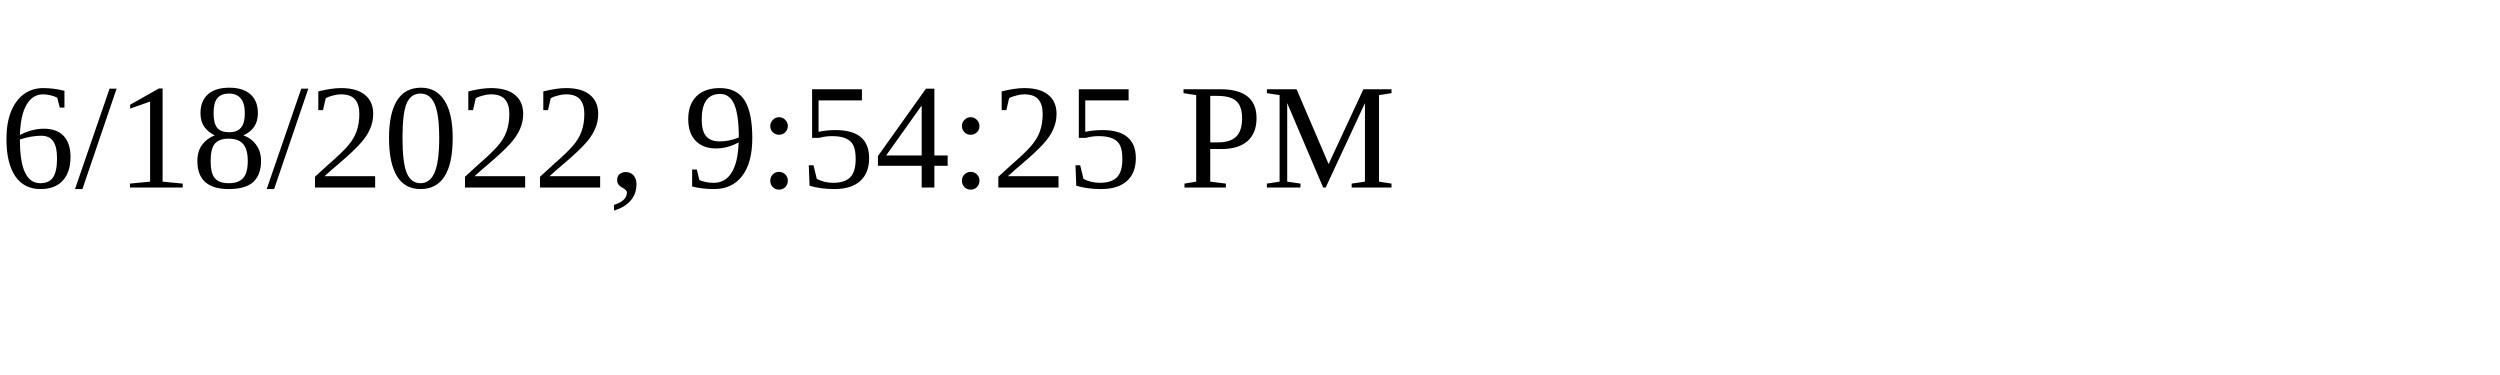
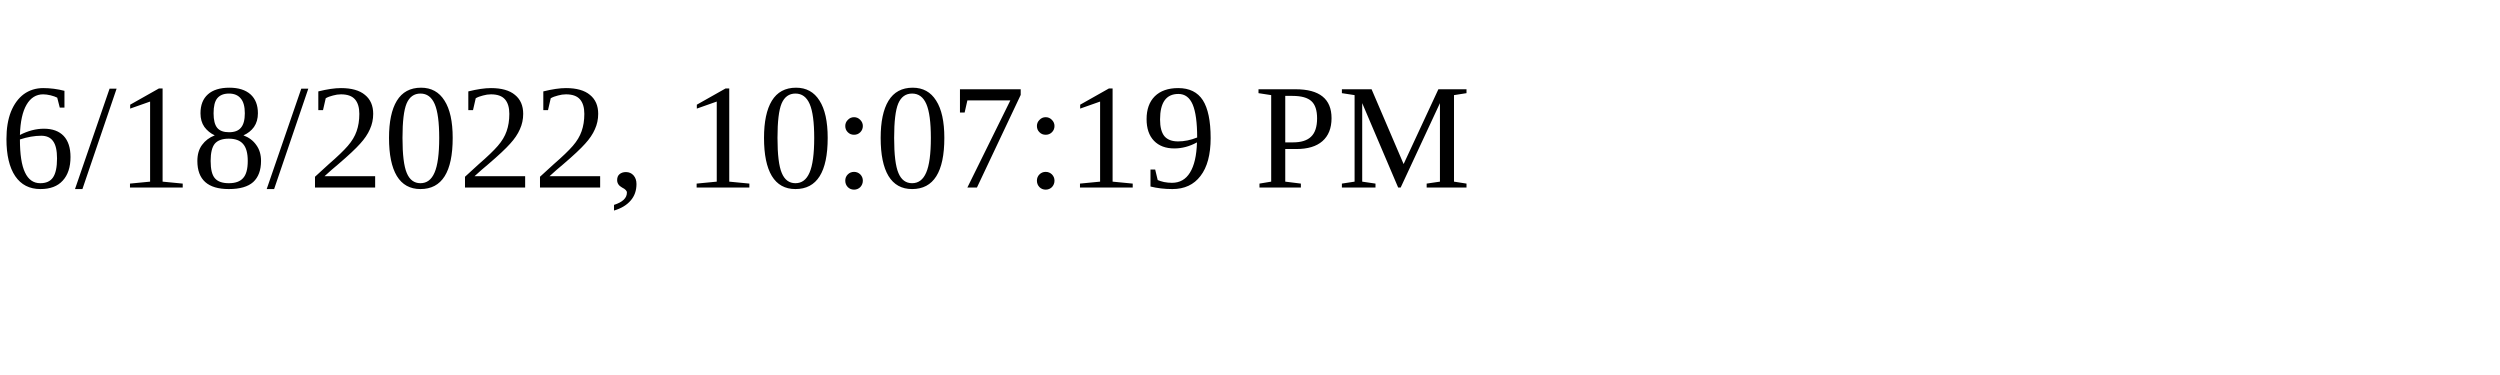
<svg xmlns="http://www.w3.org/2000/svg" height="30" width="200">
-   <text x="0" y="15">6/18/2022, 9:54:25 PM</text>
+   <text x="0" y="15">6/18/2022, 10:07:19 PM</text>
</svg>
